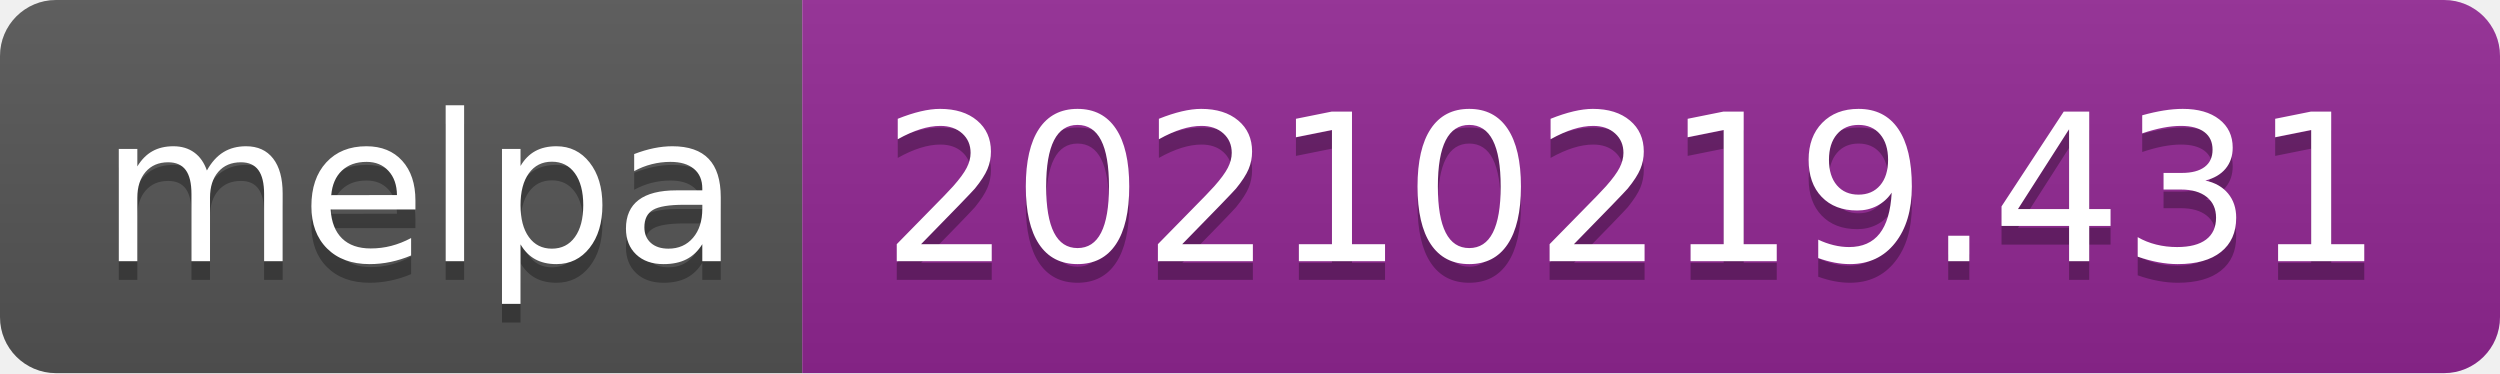
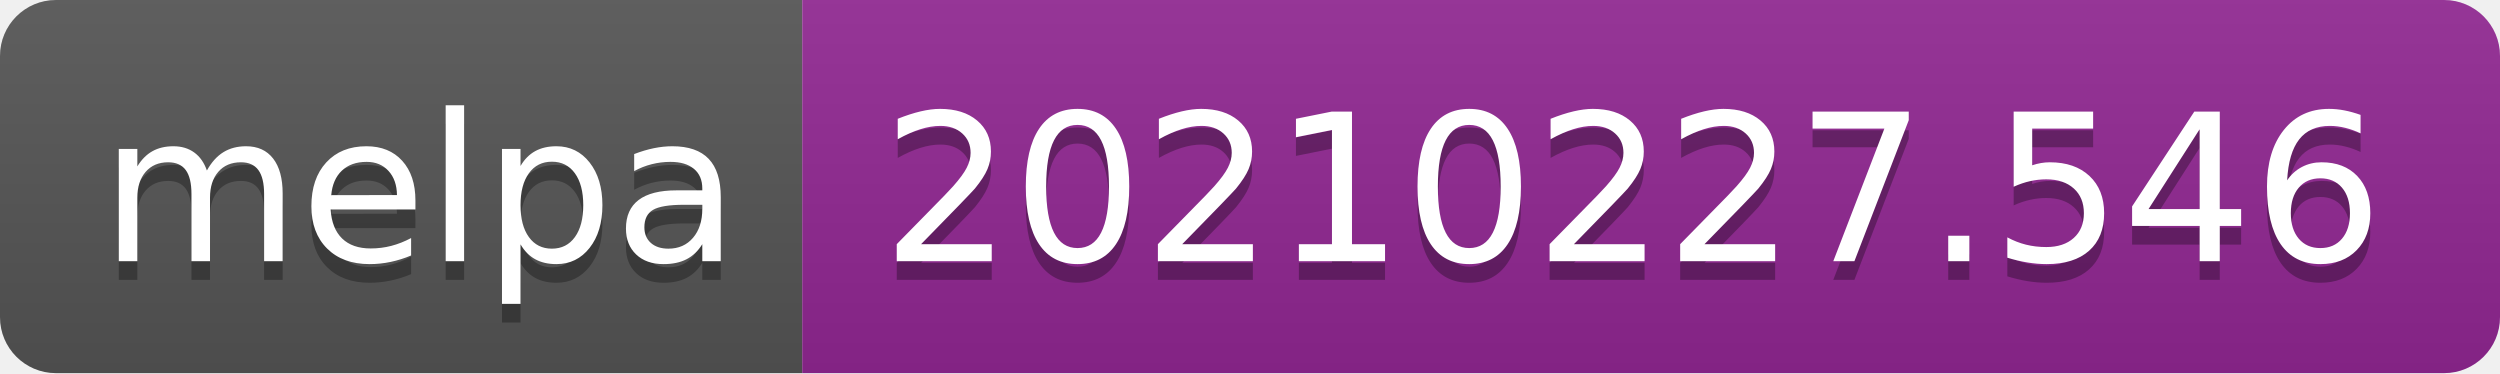
- <svg xmlns="http://www.w3.org/2000/svg" width="134" height="20" role="img" aria-label="melpa: 20210219.431">
+ <svg xmlns="http://www.w3.org/2000/svg" width="134" height="20" role="img" aria-label="melpa: 20210227.546">
  <linearGradient id="s" x2="0" y2="100%">
    <stop offset="0" stop-color="#bbb" stop-opacity=".1" />
    <stop offset="1" stop-opacity=".1" />
  </linearGradient>
  <clipPath id="r">
    <rect width="134" height="20" rx="3" fill="#fff" />
  </clipPath>
  <g clip-path="url(#r)">
    <rect width="43" height="20" fill="#555" />
    <rect x="43" width="91" height="20" fill="#922793" />
    <rect width="134" height="20" fill="url(#s)" />
  </g>
  <g fill="#fff" text-anchor="middle" font-family="Verdana,Geneva,DejaVu Sans,sans-serif" text-rendering="geometricPrecision" font-size="110">
    <text aria-hidden="true" x="225" y="150" fill="#010101" fill-opacity=".3" transform="scale(.1)" textLength="330">melpa</text>
    <text x="225" y="140" transform="scale(.1)" fill="#fff" textLength="330">melpa</text>
-     <text aria-hidden="true" x="875" y="150" fill="#010101" fill-opacity=".3" transform="scale(.1)" textLength="810">20210219.431</text>
-     <text x="875" y="140" transform="scale(.1)" fill="#fff" textLength="810">20210219.431</text>
+     <text aria-hidden="true" x="875" y="150" fill="#010101" fill-opacity=".3" transform="scale(.1)" textLength="810">20210227.546</text>
+     <text x="875" y="140" transform="scale(.1)" fill="#fff" textLength="810">20210227.546</text>
  </g>
</svg>
